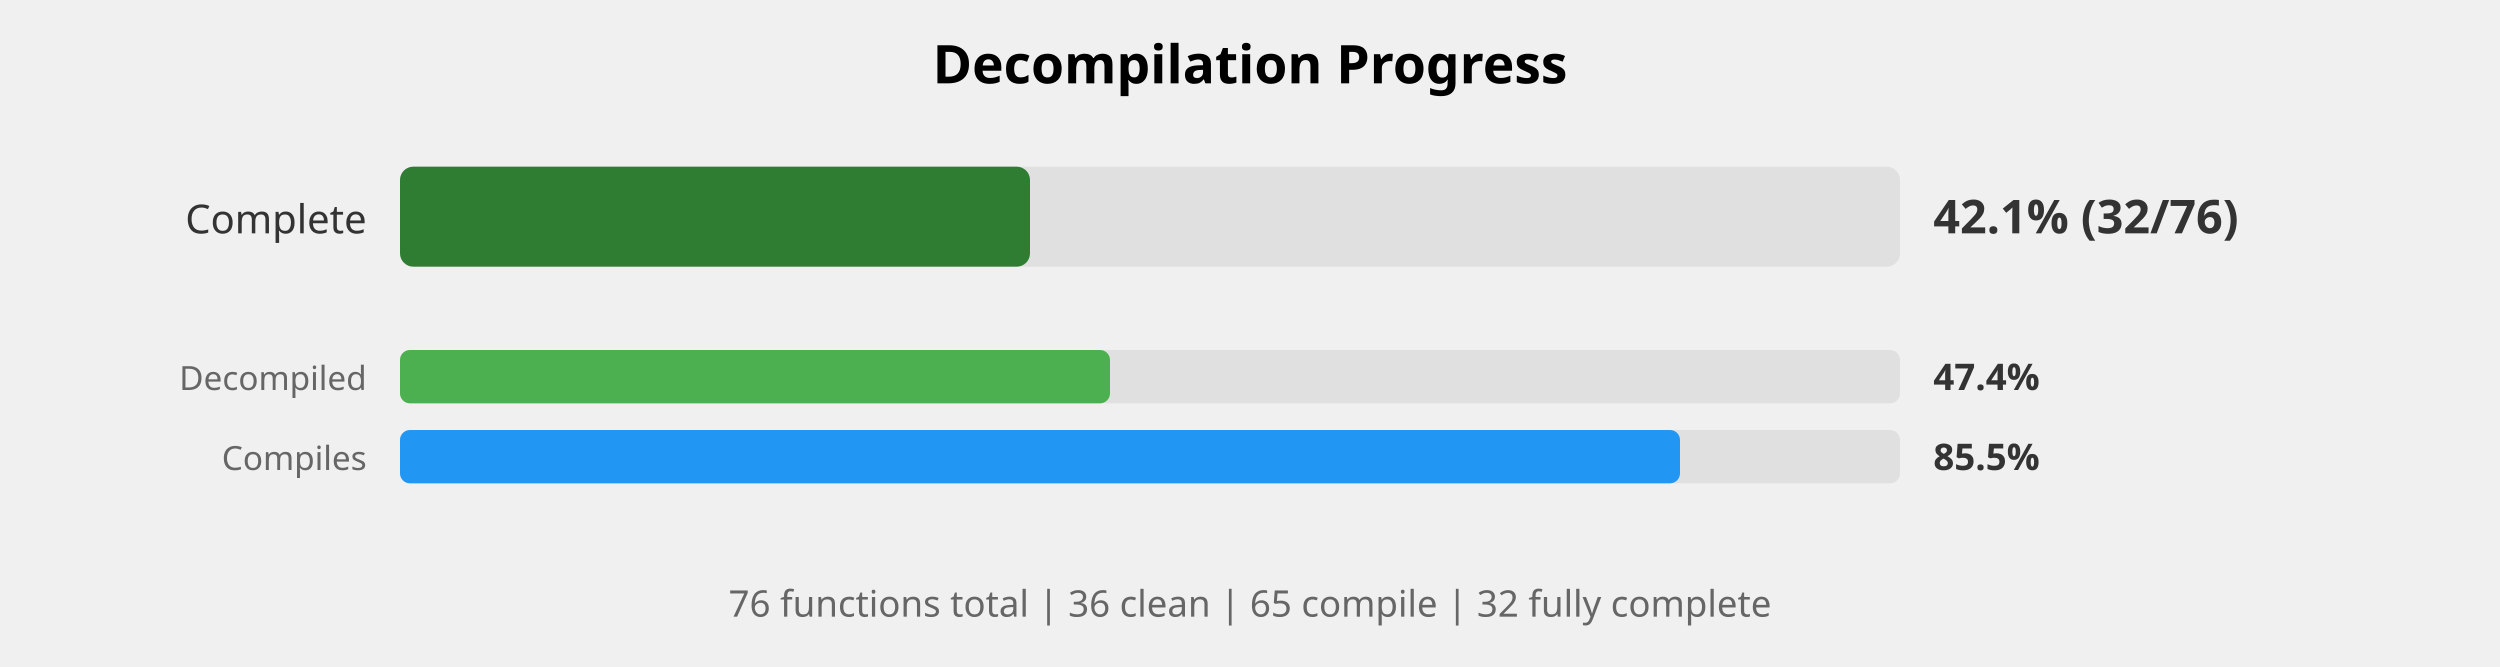
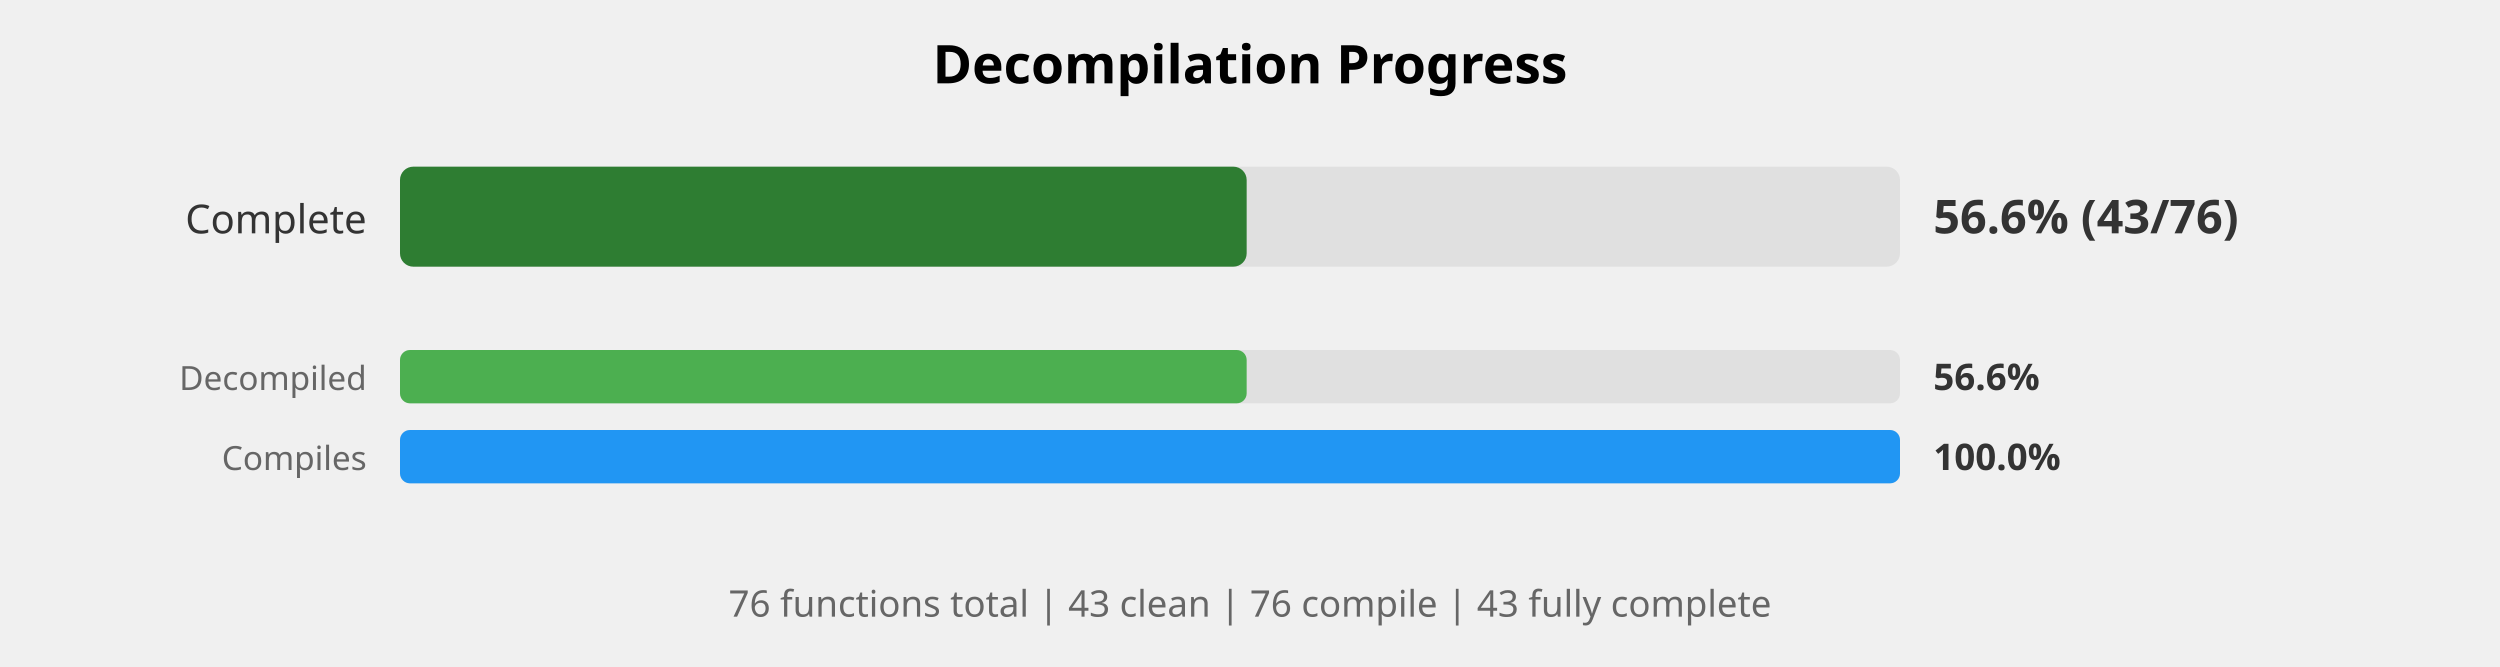
<svg xmlns="http://www.w3.org/2000/svg" width="750" height="200" viewBox="0 0 750 200">
  <style>
    .title { font: bold 16px sans-serif; }
    .label { font: 12px sans-serif; fill: #333; }
    .small-label { font: 10px sans-serif; fill: #666; }
    .percent { font: bold 14px sans-serif; fill: #333; }
    .small-percent { font: bold 11px sans-serif; fill: #333; }
    .summary { font: 11px sans-serif; fill: #666; }
  </style>
  <rect width="100%%" height="100%%" fill="white" />
  <text x="375" y="25" class="title" text-anchor="middle">Decompilation Progress</text>
  <text x="110" y="70" class="label" text-anchor="end">Complete</text>
  <rect x="120" y="50" width="450" height="30" fill="#E0E0E0" rx="4" />
-   <rect x="120" y="50" width="189" height="30" fill="#2E7D32" rx="4" />
-   <text x="580" y="70" class="percent">42.1% (32/76)</text>
+   <rect x="120" y="50" width="254" height="30" fill="#2E7D32" rx="4" />
+   <text x="580" y="70" class="percent">56.6% (43/76)</text>
  <text x="110" y="117" class="small-label" text-anchor="end">Decompiled</text>
  <rect x="120" y="105" width="450" height="16" fill="#E0E0E0" rx="3" />
-   <rect x="120" y="105" width="213" height="16" fill="#4CAF50" rx="3" />
-   <text x="580" y="117" class="small-percent">47.4%</text>
+   <rect x="120" y="105" width="254" height="16" fill="#4CAF50" rx="3" />
+   <text x="580" y="117" class="small-percent">56.6%</text>
  <text x="110" y="141" class="small-label" text-anchor="end">Compiles</text>
  <rect x="120" y="129" width="450" height="16" fill="#E0E0E0" rx="3" />
-   <rect x="120" y="129" width="384" height="16" fill="#2196F3" rx="3" />
-   <text x="580" y="141" class="small-percent">85.5%</text>
+   <rect x="120" y="129" width="450" height="16" fill="#2196F3" rx="3" />
+   <text x="580" y="141" class="small-percent">100.0%</text>
  <text x="375" y="185" class="summary" text-anchor="middle">
-     76 functions total | 36 clean | 65 compile | 32 fully complete
+     76 functions total | 43 clean | 76 compile | 43 fully complete
  </text>
</svg>
